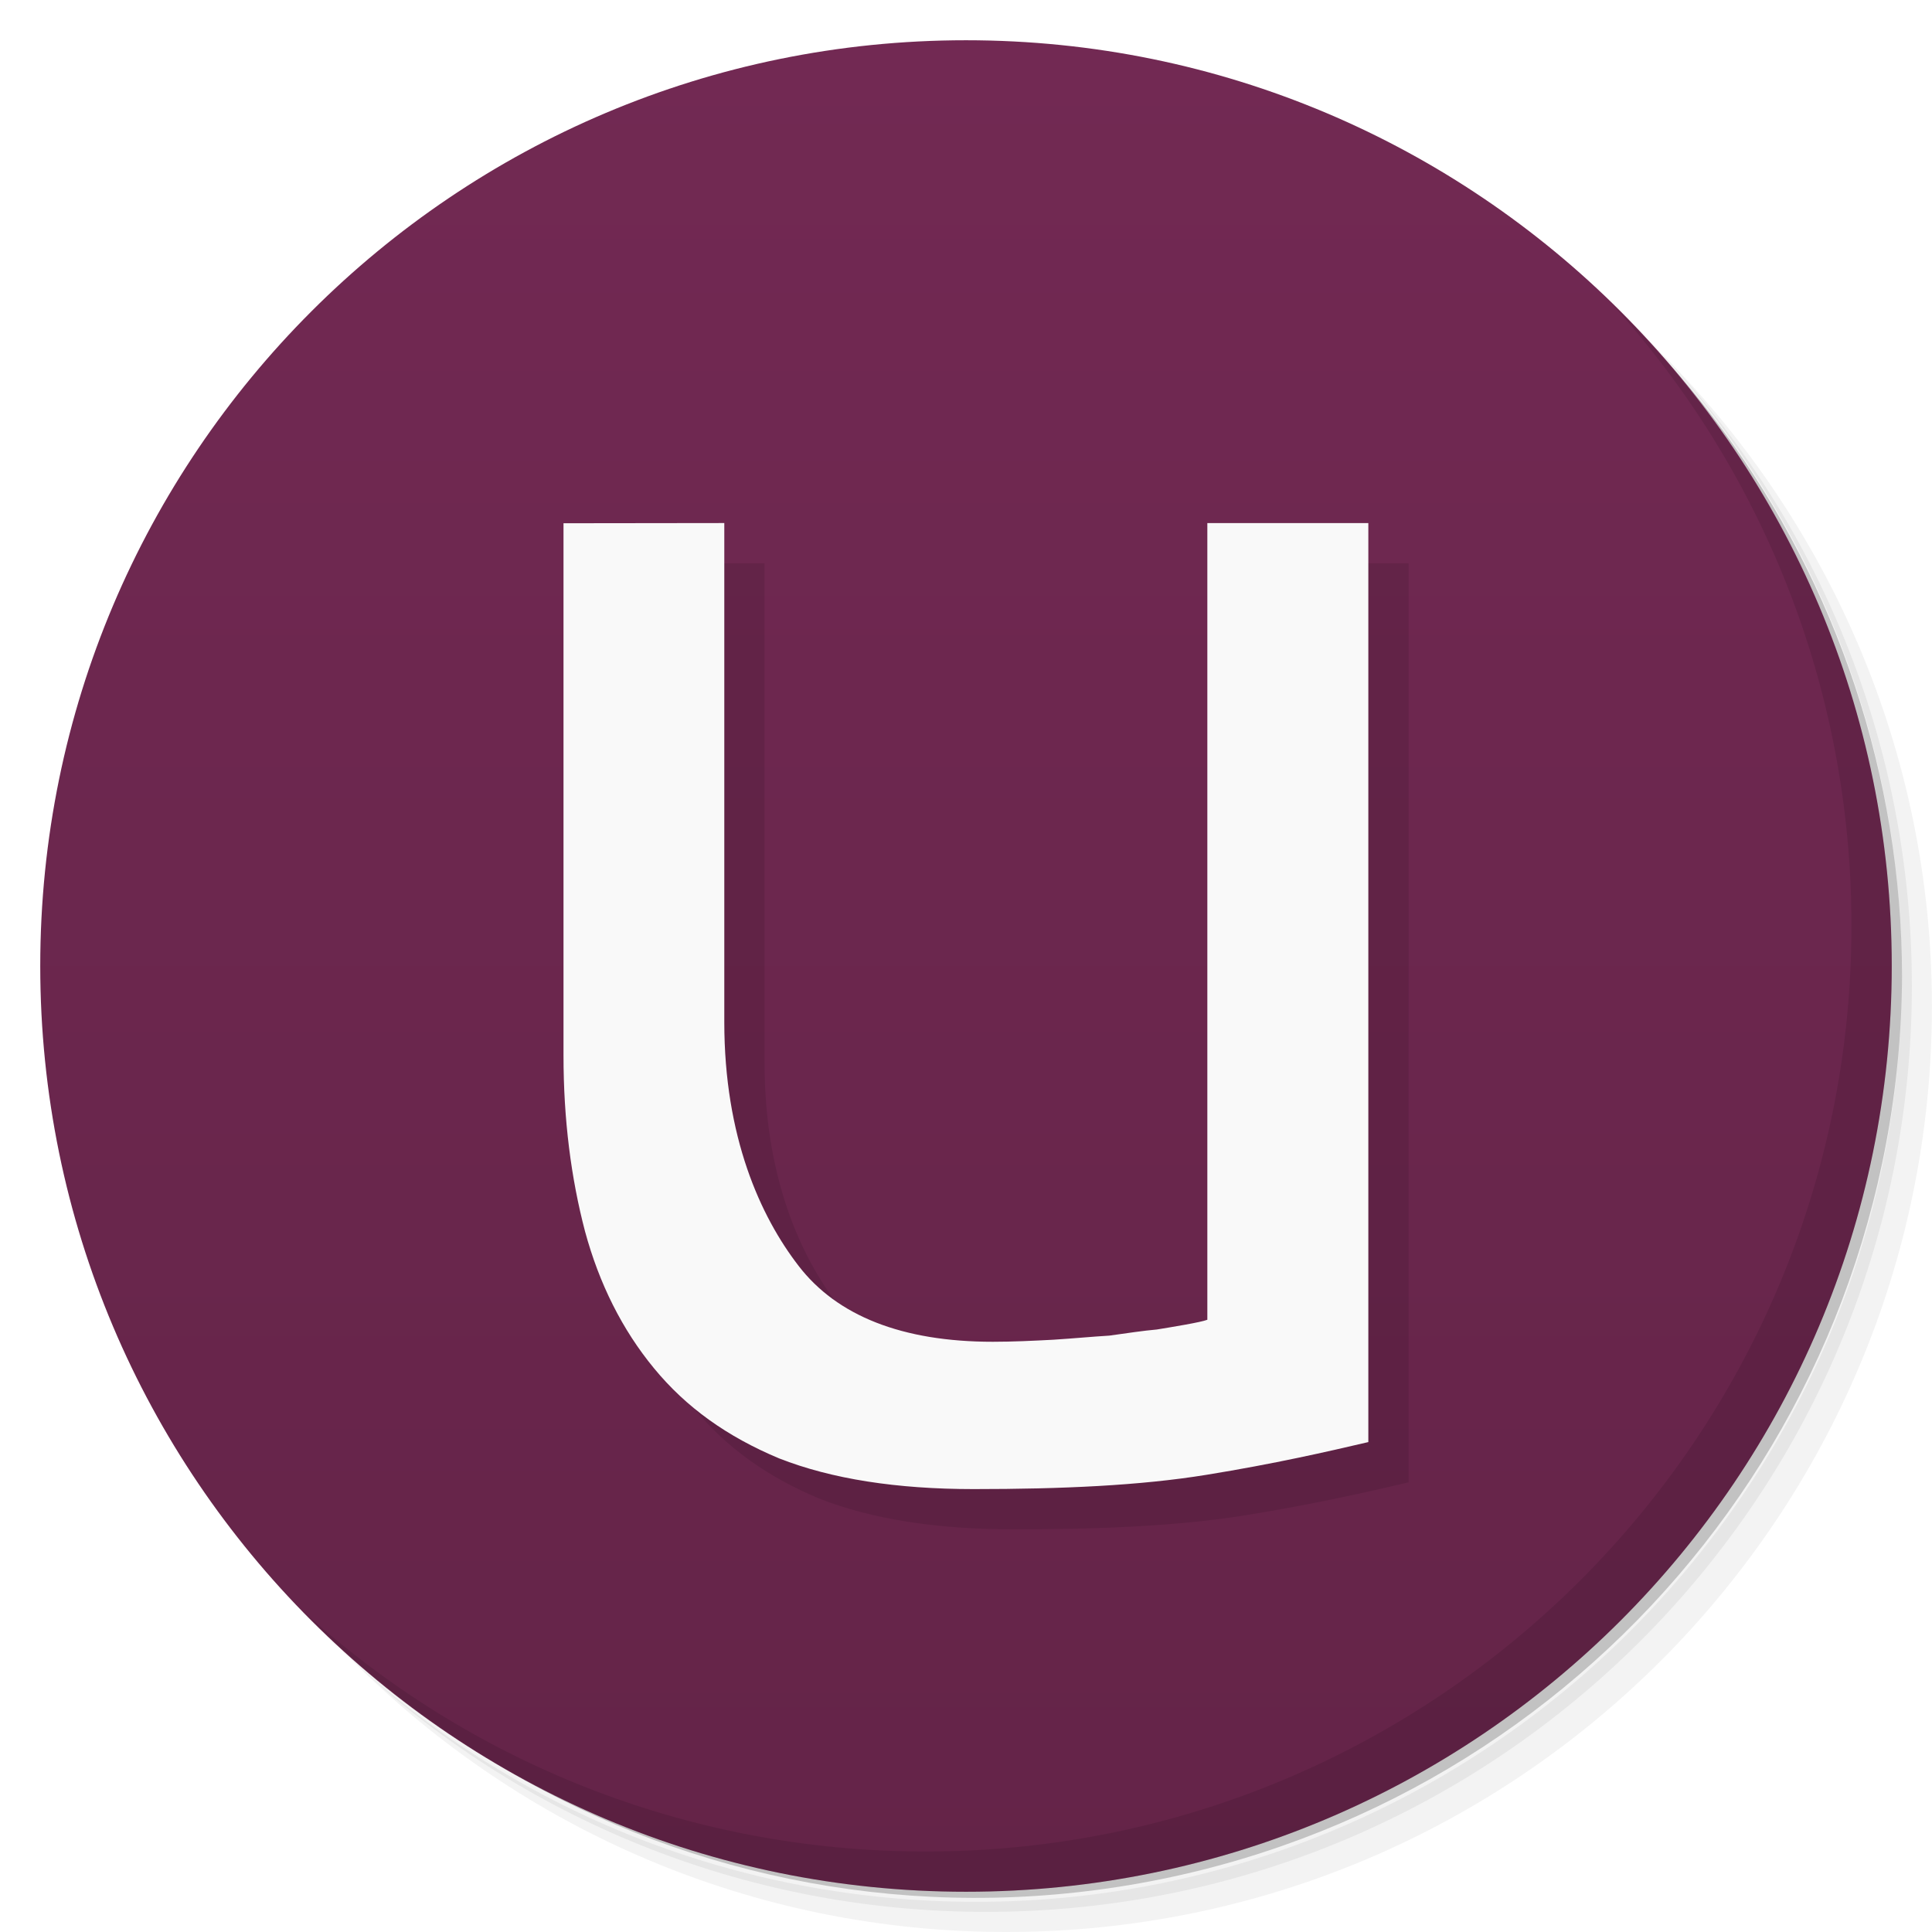
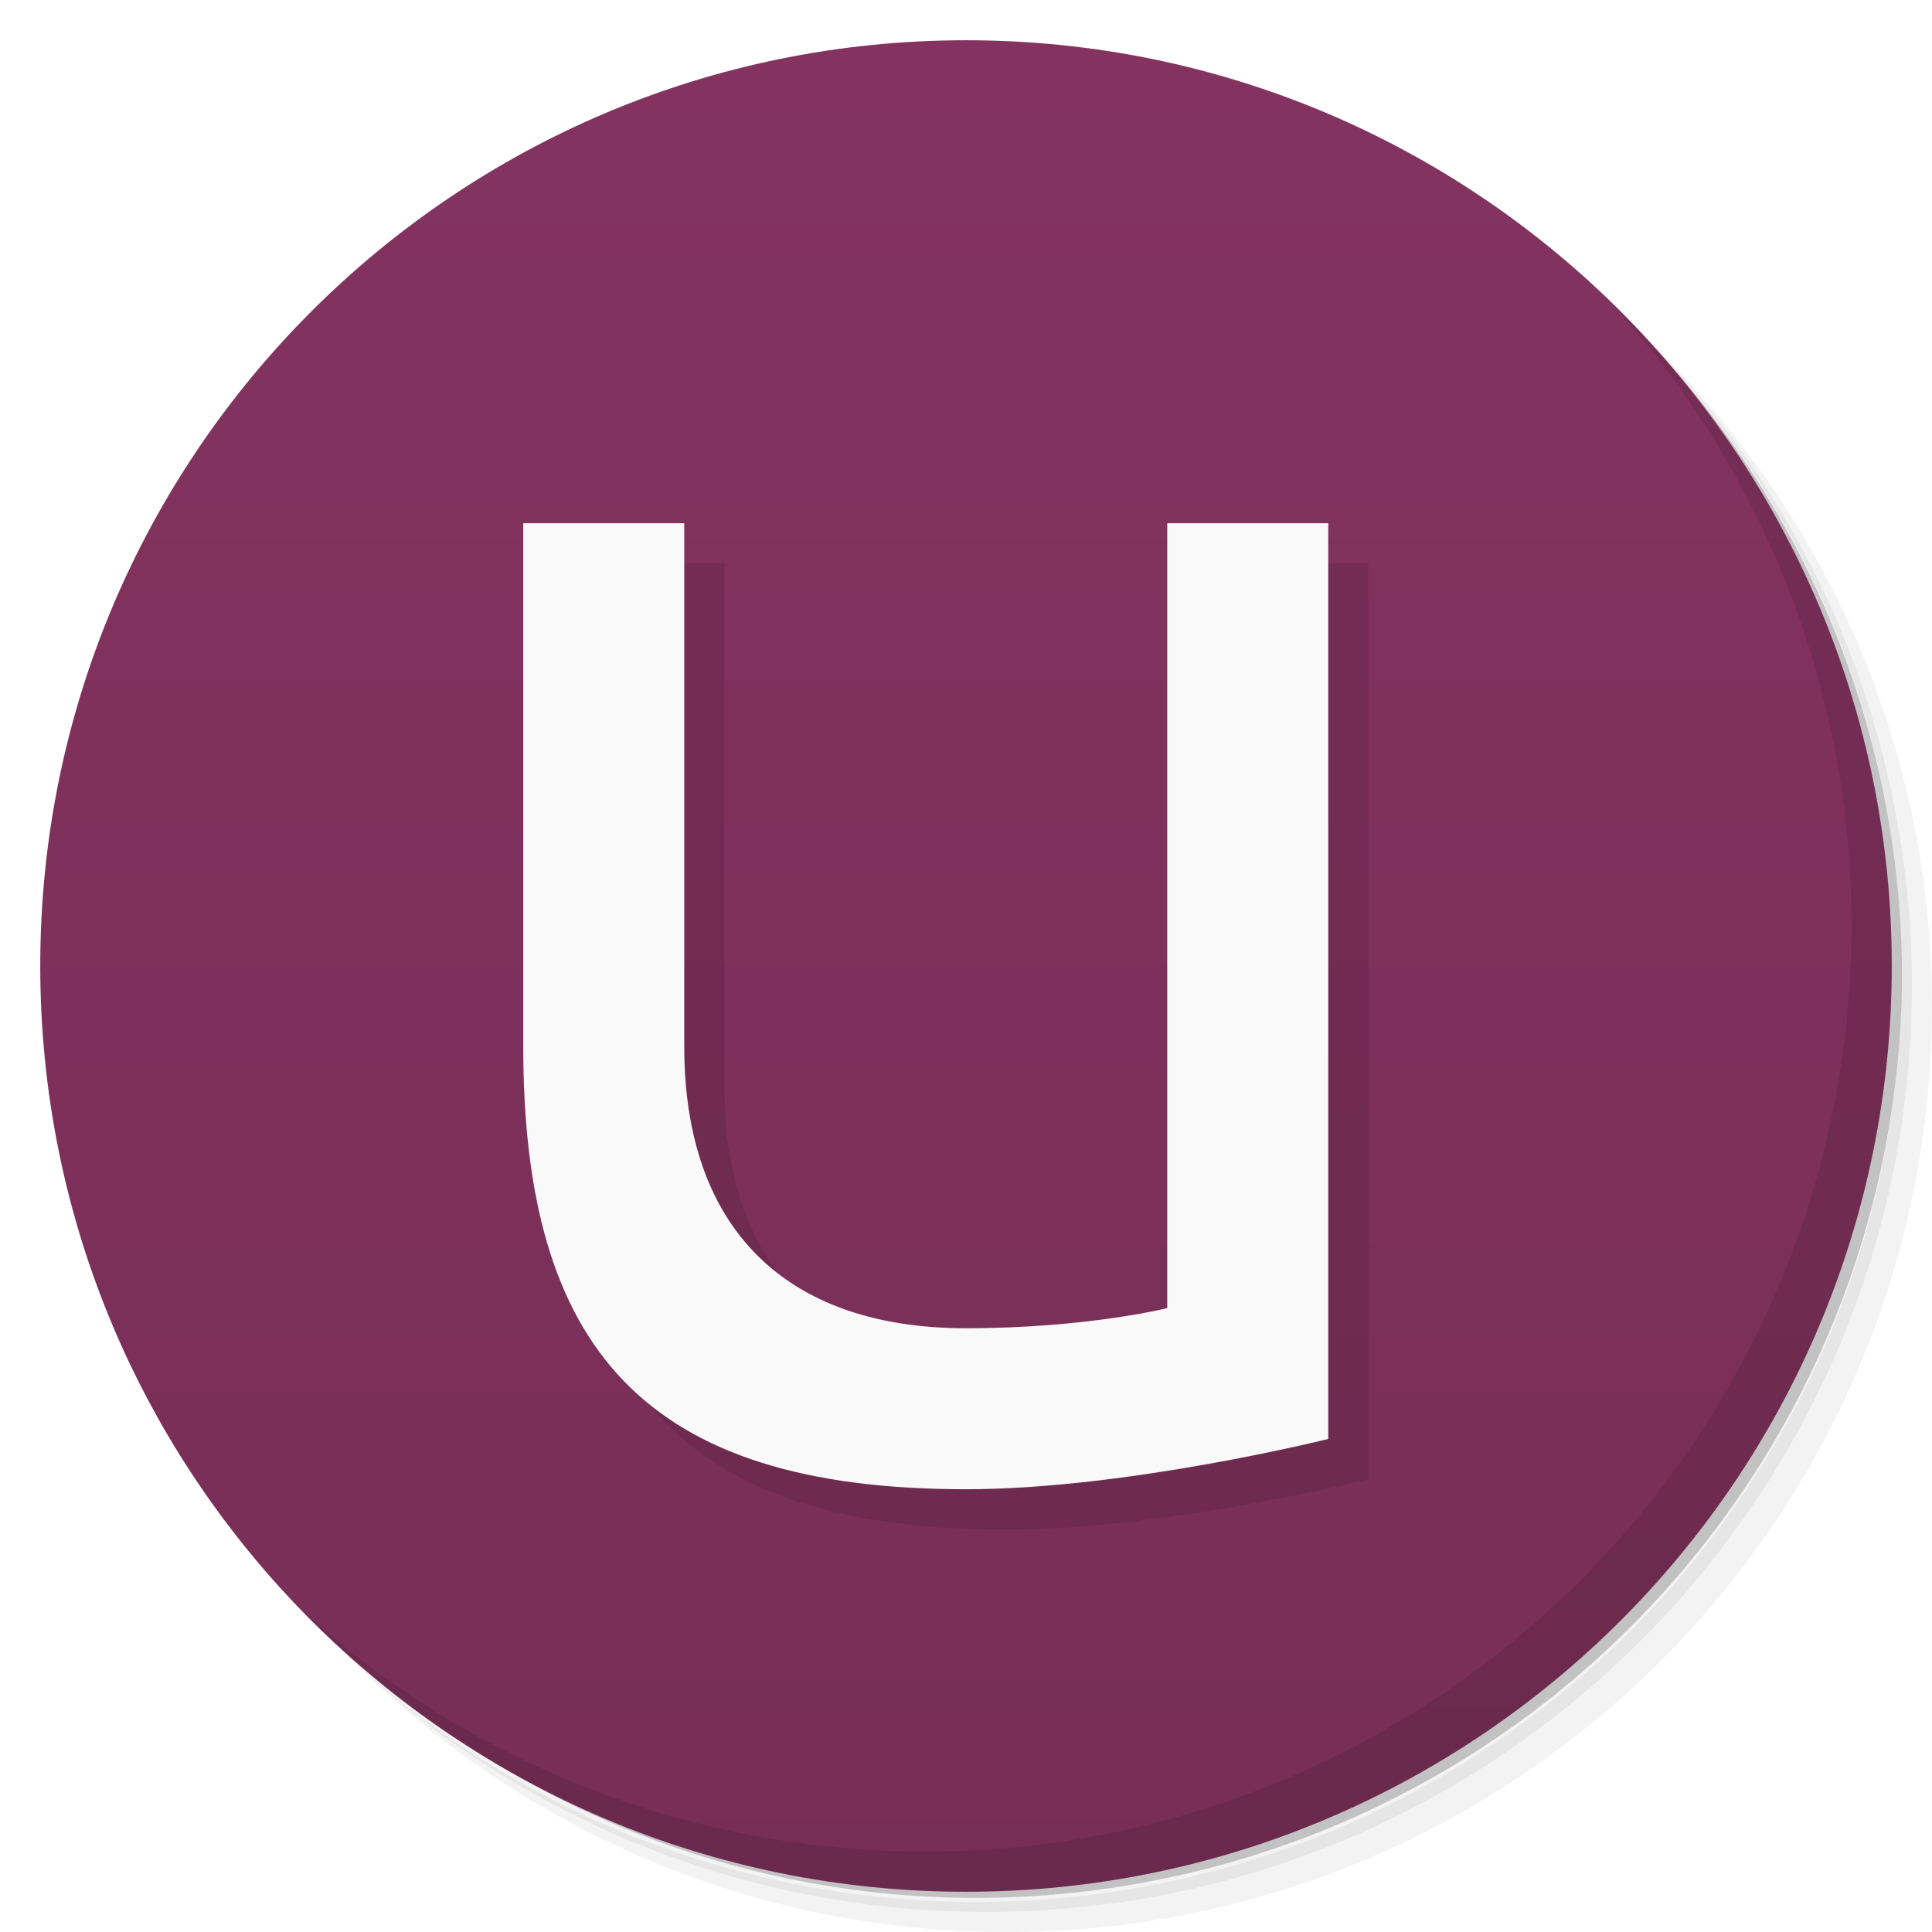
- <svg xmlns="http://www.w3.org/2000/svg" viewBox="0 0 48 48">
+ <svg xmlns="http://www.w3.org/2000/svg" version="1.1" viewBox="0 0 48 48">
  <defs>
-     <linearGradient id="linearGradient3764" x1="1" x2="47" gradientUnits="userSpaceOnUse" gradientTransform="matrix(0,-1,1,0,-1.5e-6,48)">
-       <stop style="stop-color:#642448;stop-opacity:1" />
-       <stop offset="1" style="stop-color:#722953;stop-opacity:1" />
+     <linearGradient id="bg" x1="1" x2="47" gradientTransform="matrix(0 -1 1 0 -1.5e-6 48)" gradientUnits="userSpaceOnUse">
+       <stop style="stop-color:#772e56" offset="0" />
+       <stop style="stop-color:#843360" offset="1" />
    </linearGradient>
  </defs>
-   <g>
-     <path d="m 36.31 5 c 5.859 4.062 9.688 10.831 9.688 18.5 c 0 12.426 -10.07 22.5 -22.5 22.5 c -7.669 0 -14.438 -3.828 -18.5 -9.688 c 1.037 1.822 2.306 3.499 3.781 4.969 c 4.085 3.712 9.514 5.969 15.469 5.969 c 12.703 0 23 -10.298 23 -23 c 0 -5.954 -2.256 -11.384 -5.969 -15.469 c -1.469 -1.475 -3.147 -2.744 -4.969 -3.781 z m 4.969 3.781 c 3.854 4.113 6.219 9.637 6.219 15.719 c 0 12.703 -10.297 23 -23 23 c -6.081 0 -11.606 -2.364 -15.719 -6.219 c 4.16 4.144 9.883 6.719 16.219 6.719 c 12.703 0 23 -10.298 23 -23 c 0 -6.335 -2.575 -12.06 -6.719 -16.219 z" style="opacity:0.05" />
-     <path d="m 41.28 8.781 c 3.712 4.085 5.969 9.514 5.969 15.469 c 0 12.703 -10.297 23 -23 23 c -5.954 0 -11.384 -2.256 -15.469 -5.969 c 4.113 3.854 9.637 6.219 15.719 6.219 c 12.703 0 23 -10.298 23 -23 c 0 -6.081 -2.364 -11.606 -6.219 -15.719 z" style="opacity:0.1" />
-     <path d="m 31.25 2.375 c 8.615 3.154 14.75 11.417 14.75 21.13 c 0 12.426 -10.07 22.5 -22.5 22.5 c -9.708 0 -17.971 -6.135 -21.12 -14.75 a 23 23 0 0 0 44.875 -7 a 23 23 0 0 0 -16 -21.875 z" style="opacity:0.2" />
-   </g>
-   <g>
-     <path d="m 24 1 c 12.703 0 23 10.297 23 23 c 0 12.703 -10.297 23 -23 23 -12.703 0 -23 -10.297 -23 -23 0 -12.703 10.297 -23 23 -23 z" style="fill:url(#linearGradient3764);fill-opacity:1" />
-   </g>
-   <g>
-     <g>
-       <g transform="translate(1,1)">
-         <g style="opacity:0.1">
-           <g>
-             <path d="m 14 13 l 0 13.219 c 0 1.602 0.188 3.051 0.535 4.375 c 0.352 1.297 0.922 2.441 1.715 3.402 c 0.793 0.965 1.809 1.695 3.109 2.238 c 1.305 0.512 2.922 0.762 4.828 0.762 c 2.191 0 4.137 -0.086 5.789 -0.355 c 1.684 -0.273 3 -0.574 4.02 -0.813 l 0 -22.832 l -4 0 l 0 19.793 c -0.156 0.063 -0.875 0.18 -1.254 0.242 c -0.352 0.031 -0.73 0.09 -1.18 0.152 c -0.445 0.027 -0.887 0.07 -1.391 0.102 c -0.508 0.027 -1.023 0.051 -1.504 0.051 c -2.254 0 -3.871 -0.645 -4.824 -1.883 c -0.953 -1.234 -1.848 -3.203 -1.848 -6.06 l 0 -12.398 m -3.996 0.008" style="fill:#000;fill-opacity:1;stroke:none;fill-rule:nonzero" />
-           </g>
-         </g>
-       </g>
-     </g>
-   </g>
-   <g>
-     <g>
-       <g>
-         <path d="m 14 13 l 0 13.219 c 0 1.602 0.188 3.051 0.535 4.375 c 0.352 1.297 0.922 2.441 1.715 3.402 c 0.793 0.965 1.809 1.695 3.109 2.238 c 1.305 0.512 2.922 0.762 4.828 0.762 c 2.191 0 4.137 -0.086 5.789 -0.355 c 1.684 -0.273 3 -0.574 4.02 -0.813 l 0 -22.832 l -4 0 l 0 19.793 c -0.156 0.063 -0.875 0.18 -1.254 0.242 c -0.352 0.031 -0.73 0.09 -1.18 0.152 c -0.445 0.027 -0.887 0.07 -1.391 0.102 c -0.508 0.027 -1.023 0.051 -1.504 0.051 c -2.254 0 -3.871 -0.645 -4.824 -1.883 c -0.953 -1.234 -1.848 -3.203 -1.848 -6.06 l 0 -12.398 m -3.996 0.008" style="fill:#f9f9f9;fill-opacity:1;stroke:none;fill-rule:nonzero" />
-       </g>
-     </g>
-   </g>
-   <g>
-     <path d="m 40.03 7.531 c 3.712 4.084 5.969 9.514 5.969 15.469 0 12.703 -10.297 23 -23 23 c -5.954 0 -11.384 -2.256 -15.469 -5.969 4.178 4.291 10.01 6.969 16.469 6.969 c 12.703 0 23 -10.298 23 -23 0 -6.462 -2.677 -12.291 -6.969 -16.469 z" style="opacity:0.1" />
-   </g>
+   <path d="m36.31 5c5.859 4.062 9.688 10.831 9.688 18.5 0 12.426-10.07 22.5-22.5 22.5-7.669 0-14.438-3.828-18.5-9.688 1.037 1.822 2.306 3.499 3.781 4.969 4.085 3.712 9.514 5.969 15.469 5.969 12.703 0 23-10.298 23-23 0-5.954-2.256-11.384-5.969-15.469-1.469-1.475-3.147-2.744-4.969-3.781zm4.969 3.781c3.854 4.113 6.219 9.637 6.219 15.719 0 12.703-10.297 23-23 23-6.081 0-11.606-2.364-15.719-6.219 4.16 4.144 9.883 6.719 16.219 6.719 12.703 0 23-10.298 23-23 0-6.335-2.575-12.06-6.719-16.219z" style="opacity:.05" />
+   <path d="m41.28 8.781c3.712 4.085 5.969 9.514 5.969 15.469 0 12.703-10.297 23-23 23-5.954 0-11.384-2.256-15.469-5.969 4.113 3.854 9.637 6.219 15.719 6.219 12.703 0 23-10.298 23-23 0-6.081-2.364-11.606-6.219-15.719z" style="opacity:.1" />
+   <path d="m31.25 2.375c8.615 3.154 14.75 11.417 14.75 21.13 0 12.426-10.07 22.5-22.5 22.5-9.708 0-17.971-6.135-21.12-14.75a23 23 0 0 0 44.875-7 23 23 0 0 0-16-21.875z" style="opacity:.2" />
+   <path d="m24 1c12.703 0 23 10.297 23 23s-10.297 23-23 23-23-10.297-23-23 10.297-23 23-23z" style="fill:url(#bg)" />
+   <path d="m40.03 7.531c3.712 4.084 5.969 9.514 5.969 15.469 0 12.703-10.297 23-23 23-5.954 0-11.384-2.256-15.469-5.969 4.178 4.291 10.01 6.969 16.469 6.969 12.703 0 23-10.298 23-23 0-6.462-2.677-12.291-6.969-16.469z" style="opacity:.1" />
+   <path d="m14 14v13c0 7.5 3 11 11 11 4 0 9-1.25 9-1.25v-22.75h-4v19.5s-2 0.5-5 0.5c-4.5 0-7-2.5-7-7v-13z" style="opacity:.1" />
+   <path d="m13 13v13c0 7.5 3 11 11 11 4 0 9-1.25 9-1.25v-22.75h-4v19.5s-2 0.5-5 0.5c-4.5 0-7-2.5-7-7v-13z" style="fill:#f9f9f9" />
</svg>
